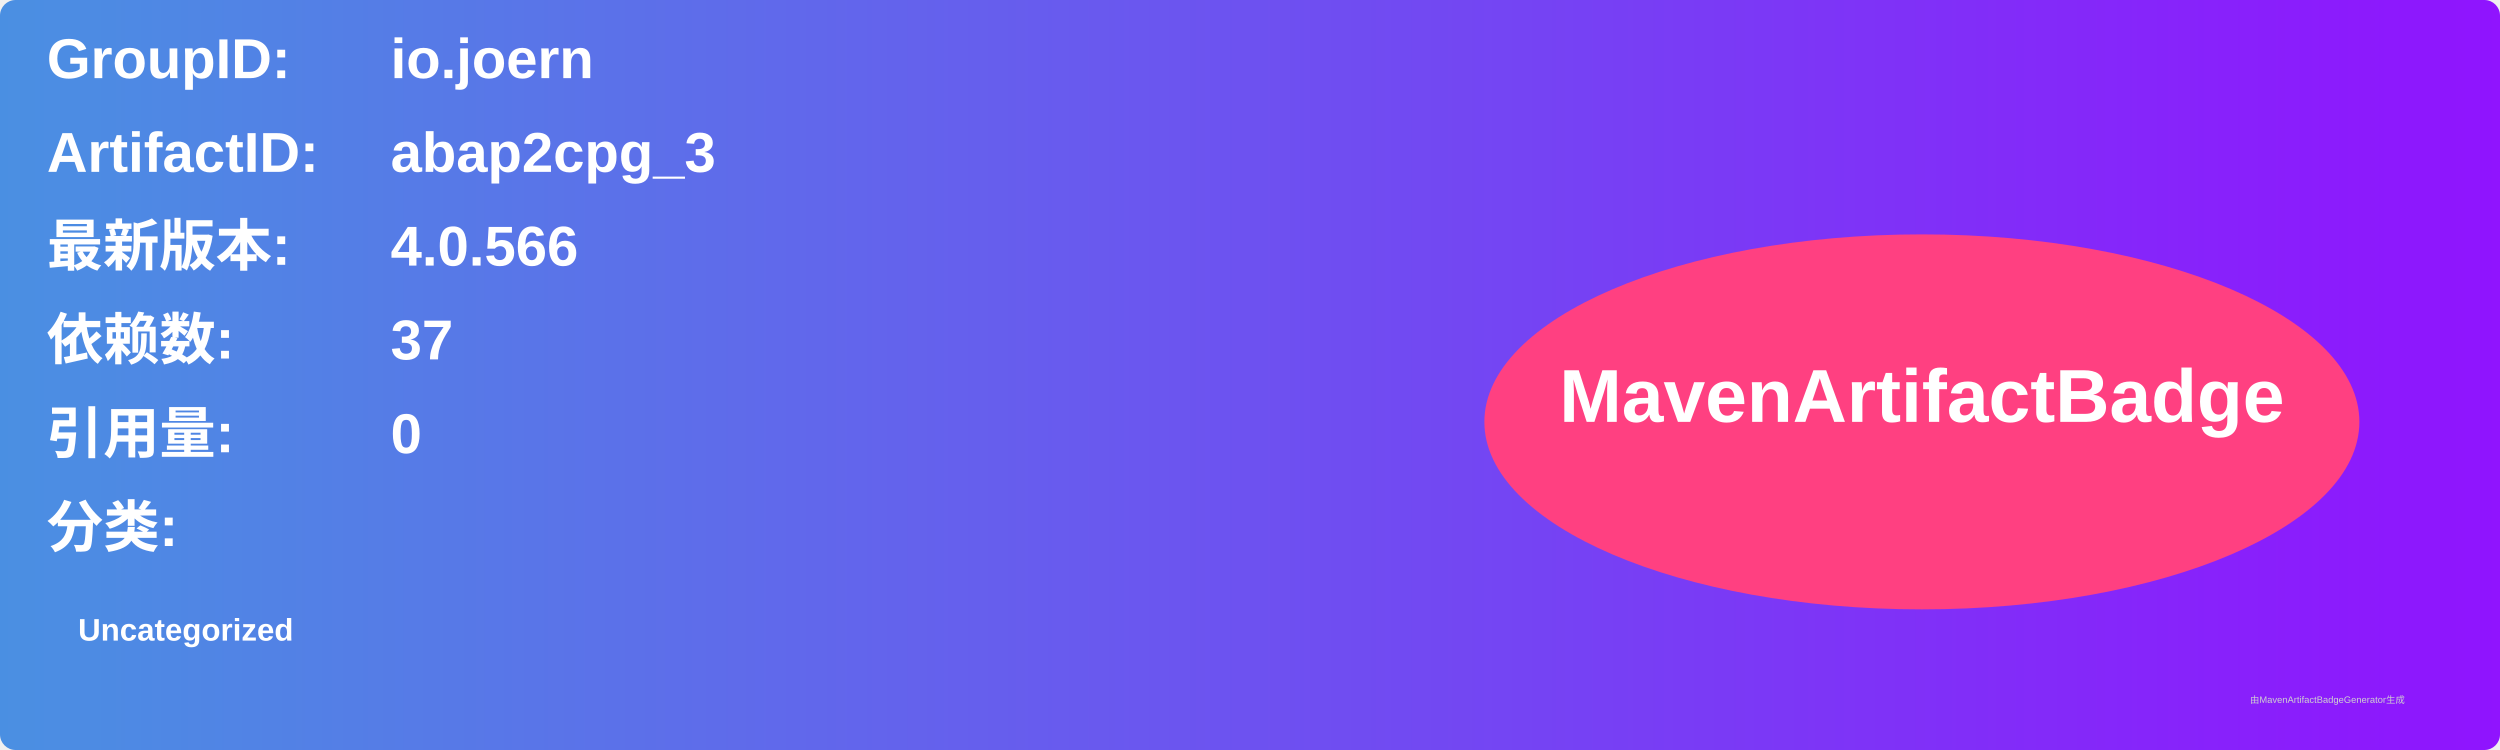
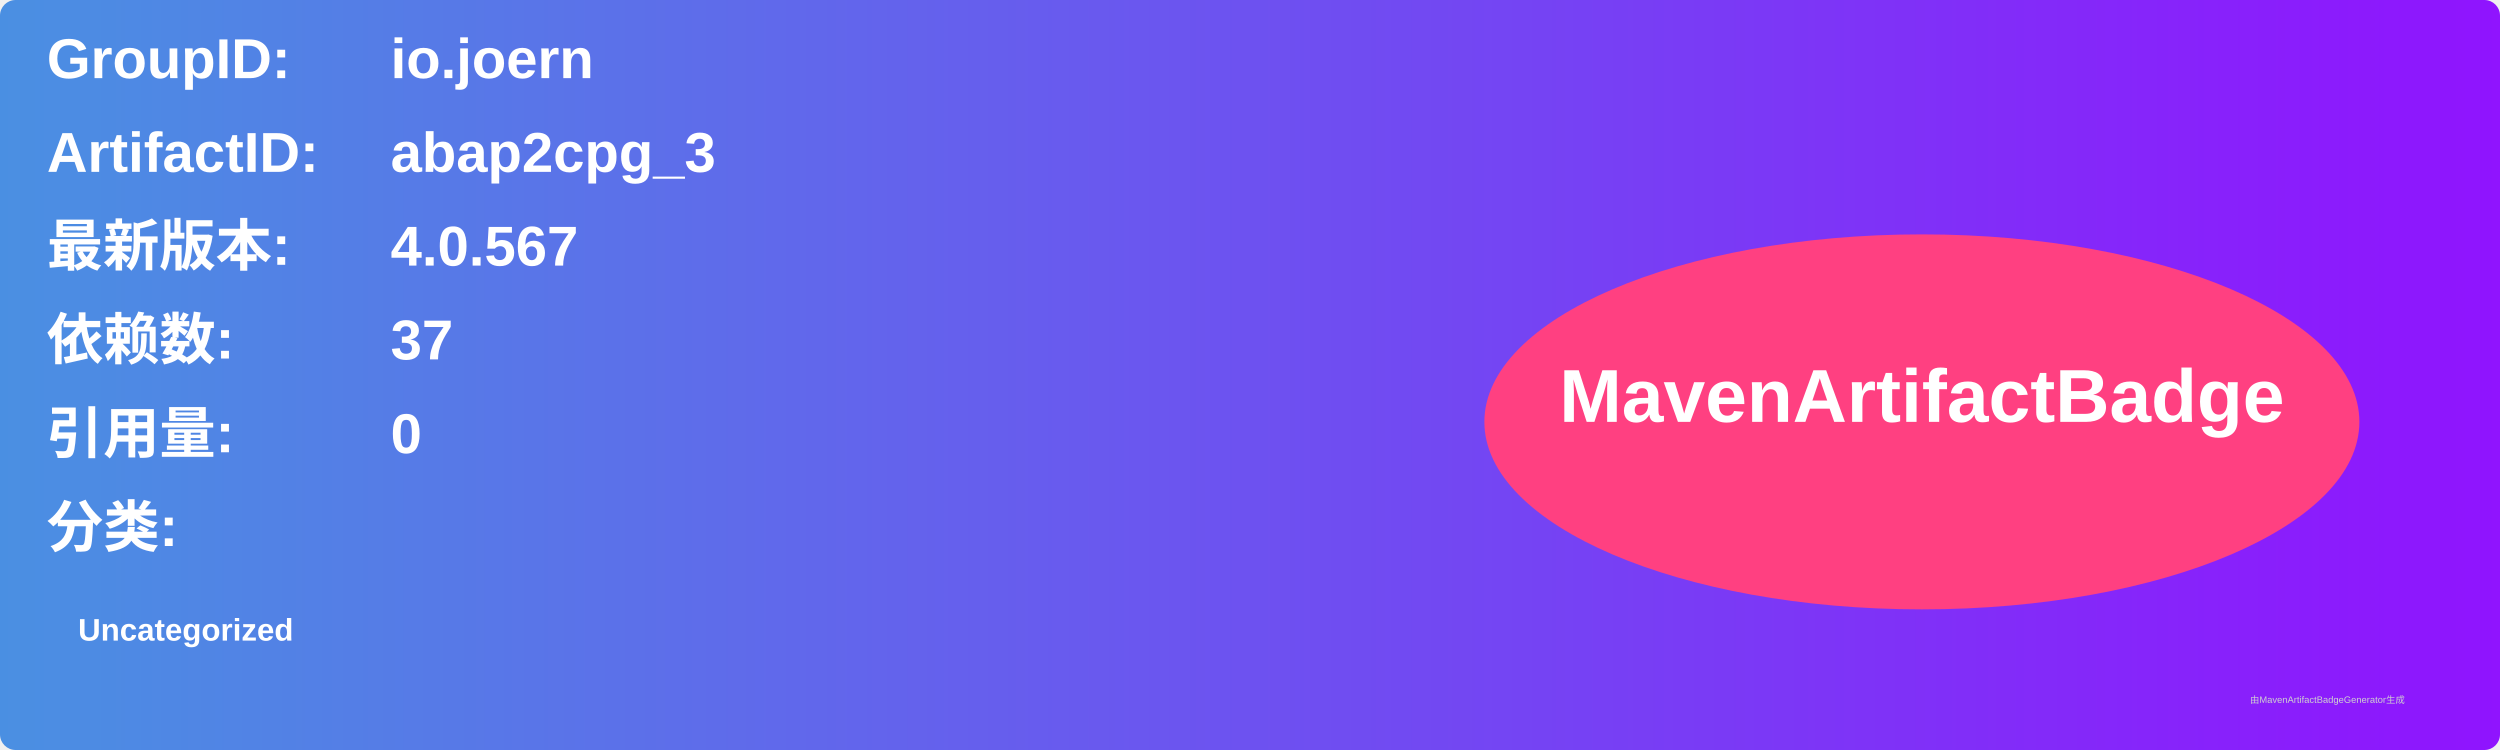
<svg xmlns="http://www.w3.org/2000/svg" width="800" height="240" viewBox="0 0 800 240">
  <linearGradient id="grad" x1="0%" y1="0%" x2="100%" y2="0%">
    <stop offset="0%" stop-color="#4a90e2" />
    <stop offset="100%" stop-color="#9013fe" />
  </linearGradient>
  <rect width="100%" height="100%" rx="5" ry="5" fill="url(#grad)" />
  <g transform="translate(15, 15)">
    <text x="0" y="10" font-family="Arial" font-size="18" fill="white" font-weight="bold" width="260">GroupID:</text>
    <text x="110" y="10" font-family="Arial" font-size="18" fill="white" font-weight="bold" width="460">io.joern</text>
    <text x="0" y="40" font-family="Arial" font-size="18" fill="white" font-weight="bold" width="260">ArtifactID:</text>
    <text x="110" y="40" font-family="Arial" font-size="18" fill="white" font-weight="bold" width="460">abap2cpg_3</text>
    <text x="0" y="70" font-family="Arial" font-size="18" fill="white" font-weight="bold">最新版本:</text>
    <text x="110" y="70" font-family="Arial" font-size="18" fill="white" font-weight="bold">
-       <tspan font-weight="bold">4.0.566</tspan>
+       <tspan font-weight="bold">4.0.567</tspan>
    </text>
    <text x="0" y="100" font-family="Arial" font-size="18" fill="white" font-weight="bold">依赖数: </text>
    <text x="110" y="100" font-family="Arial" font-size="18" fill="white">
      <tspan font-weight="bold">37</tspan>
    </text>
    <text x="0" y="130" font-family="Arial" font-size="18" fill="white" font-weight="bold">引用量: </text>
    <text x="110" y="130" font-family="Arial" font-size="18" fill="white">
      <tspan font-weight="bold">0</tspan>
    </text>
    <text x="0" y="160" font-family="Arial" font-size="18" fill="white" font-weight="bold">分类:</text>
    <text x="10" y="190" font-family="Arial" font-size="10" fill="white">
      <tspan font-weight="bold">Uncategorized</tspan>
    </text>
    <ellipse cx="600" cy="120" rx="140" ry="60" fill="#ff4081" />
    <text x="600" y="120" text-anchor="middle" font-family="Arial" font-size="24" fill="white" font-weight="bold">MavenArtifactBadge</text>
  </g>
  <text x="720" y="225" font-family="Arial" font-size="3" fill="#d0d0d0">由MavenArtifactBadgeGenerator生成</text>
</svg>
